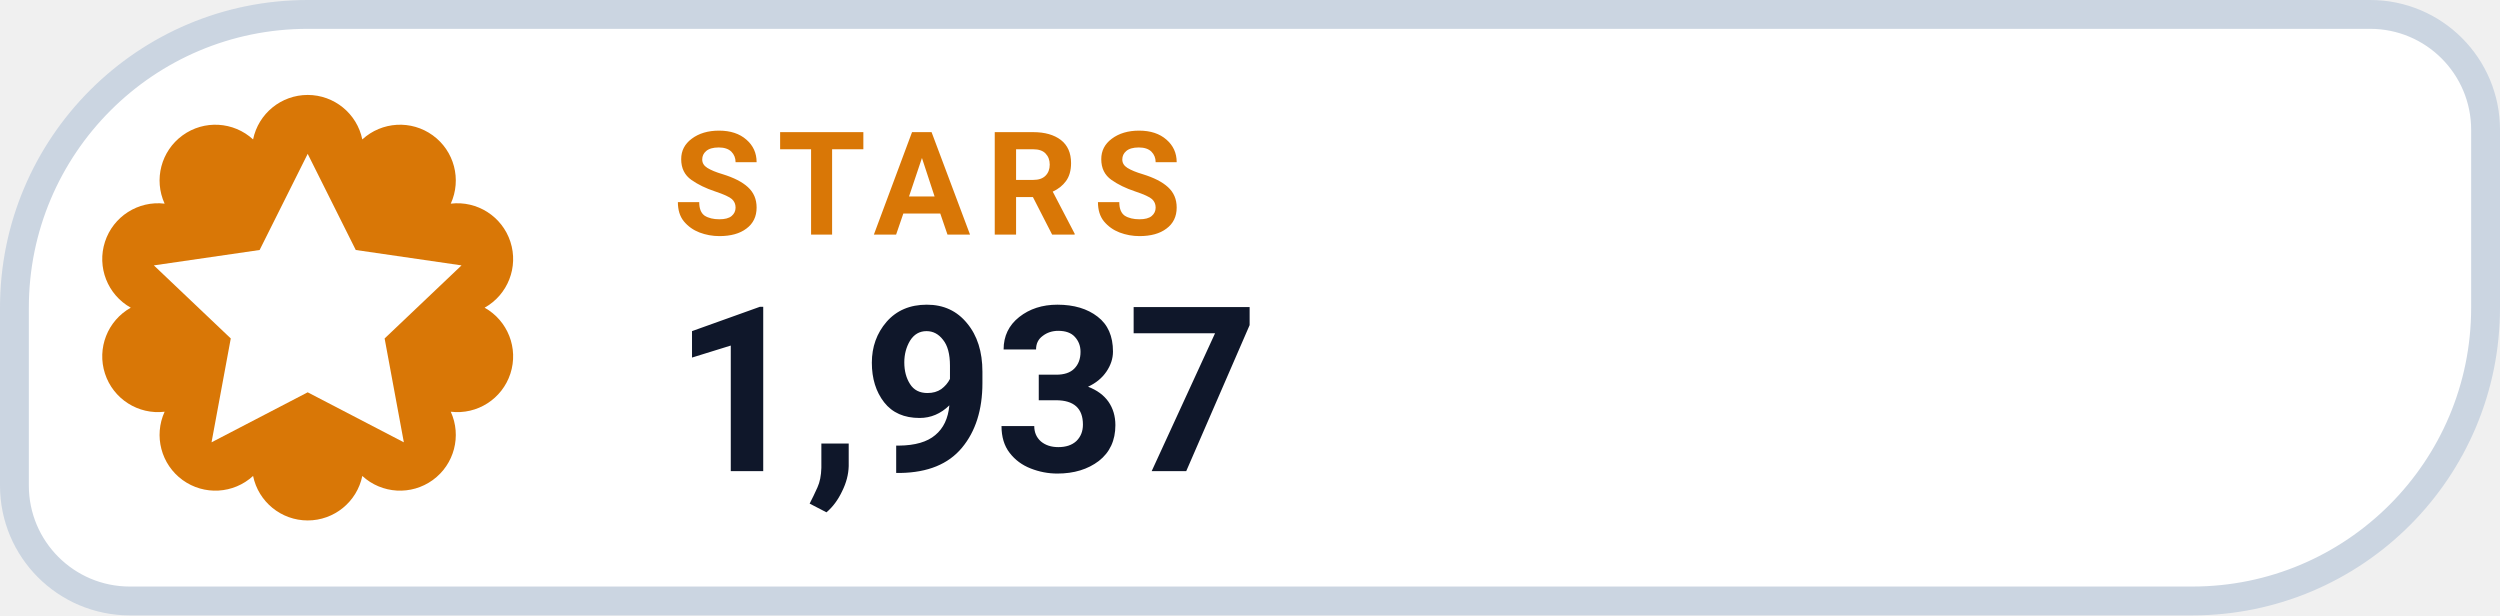
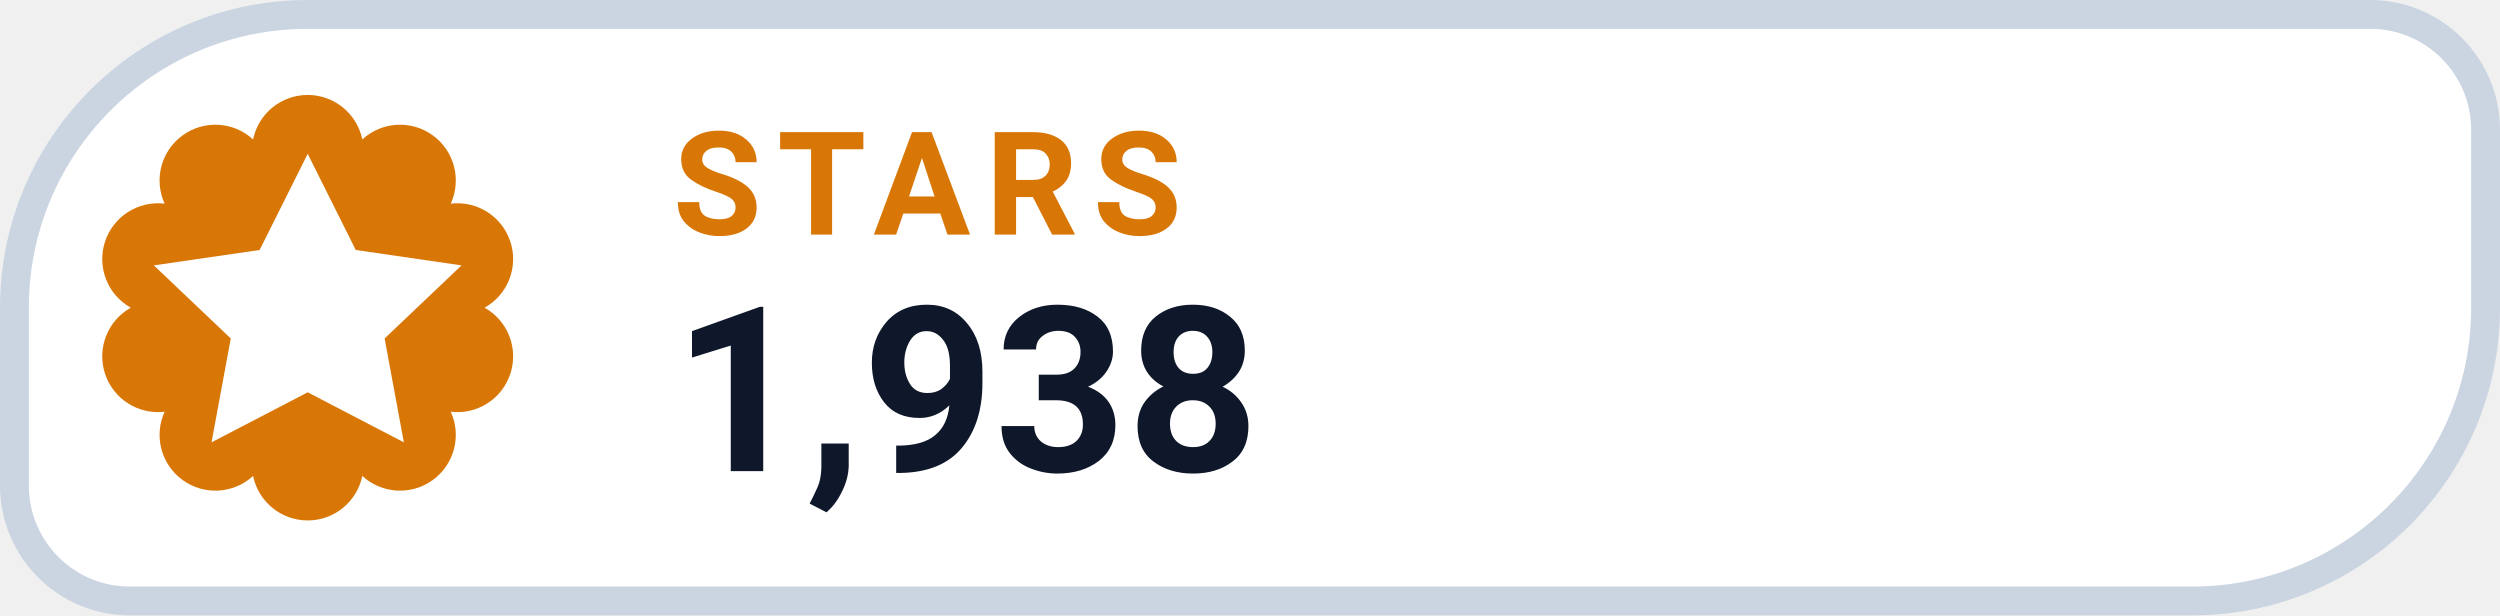
- <svg xmlns="http://www.w3.org/2000/svg" width="130" height="32" viewBox="0 0 130 32" role="img" aria-label="STARS 1,937">
+ <svg xmlns="http://www.w3.org/2000/svg" width="130" height="32" viewBox="0 0 130 32" role="img" aria-label="STARS 1,938">
  <path d="M 16.00 0.75 H 123.25 A 6.00 6.00 0 0 1 129.25 6.75 V 16.00 A 15.25 15.25 0 0 1 114.00 31.25 H 6.75 A 6.00 6.00 0 0 1 0.75 25.25 V 16.00 A 15.25 15.25 0 0 1 16.00 0.75 Z" fill="#FFFFFF" stroke="#CBD5E1" stroke-width="1.5" />
  <path d="M 13.16 7.25 A 2.90 2.90 0 0 1 18.84 7.25 A 2.90 2.90 0 0 1 23.44 10.59 A 2.90 2.90 0 0 1 25.20 16.00 A 2.90 2.90 0 0 1 23.44 21.41 A 2.90 2.90 0 0 1 18.84 24.75 A 2.90 2.90 0 0 1 13.16 24.75 A 2.90 2.90 0 0 1 8.56 21.41 A 2.90 2.90 0 0 1 6.80 16.00 A 2.90 2.90 0 0 1 8.56 10.59 A 2.90 2.90 0 0 1 13.16 7.25 Z" fill="#D97706" />
  <g transform="translate(16 16)" style="color:#FFFFFF;">
    <path d="M0 -8 l2.5 5 5.5 .8 -4 3.8 1 5.4 -5 -2.6 -5 2.6 1 -5.4 -4 -3.8 5.5 -.8 Z" fill="currentColor" />
  </g>
  <text x="35" y="12.2" fill="#D97706" font-family="-apple-system,BlinkMacSystemFont,'Segoe UI',Roboto,Helvetica,Arial,sans-serif" font-size="7.5" font-weight="700" letter-spacing=".8">STARS</text>
-   <text x="35" y="24.5" fill="#0F172A" font-family="-apple-system,BlinkMacSystemFont,'Segoe UI',Roboto,Helvetica,Arial,sans-serif" font-size="12" font-weight="750">1,937</text>
+   <text x="35" y="24.5" fill="#0F172A" font-family="-apple-system,BlinkMacSystemFont,'Segoe UI',Roboto,Helvetica,Arial,sans-serif" font-size="12" font-weight="750">1,938</text>
</svg>
